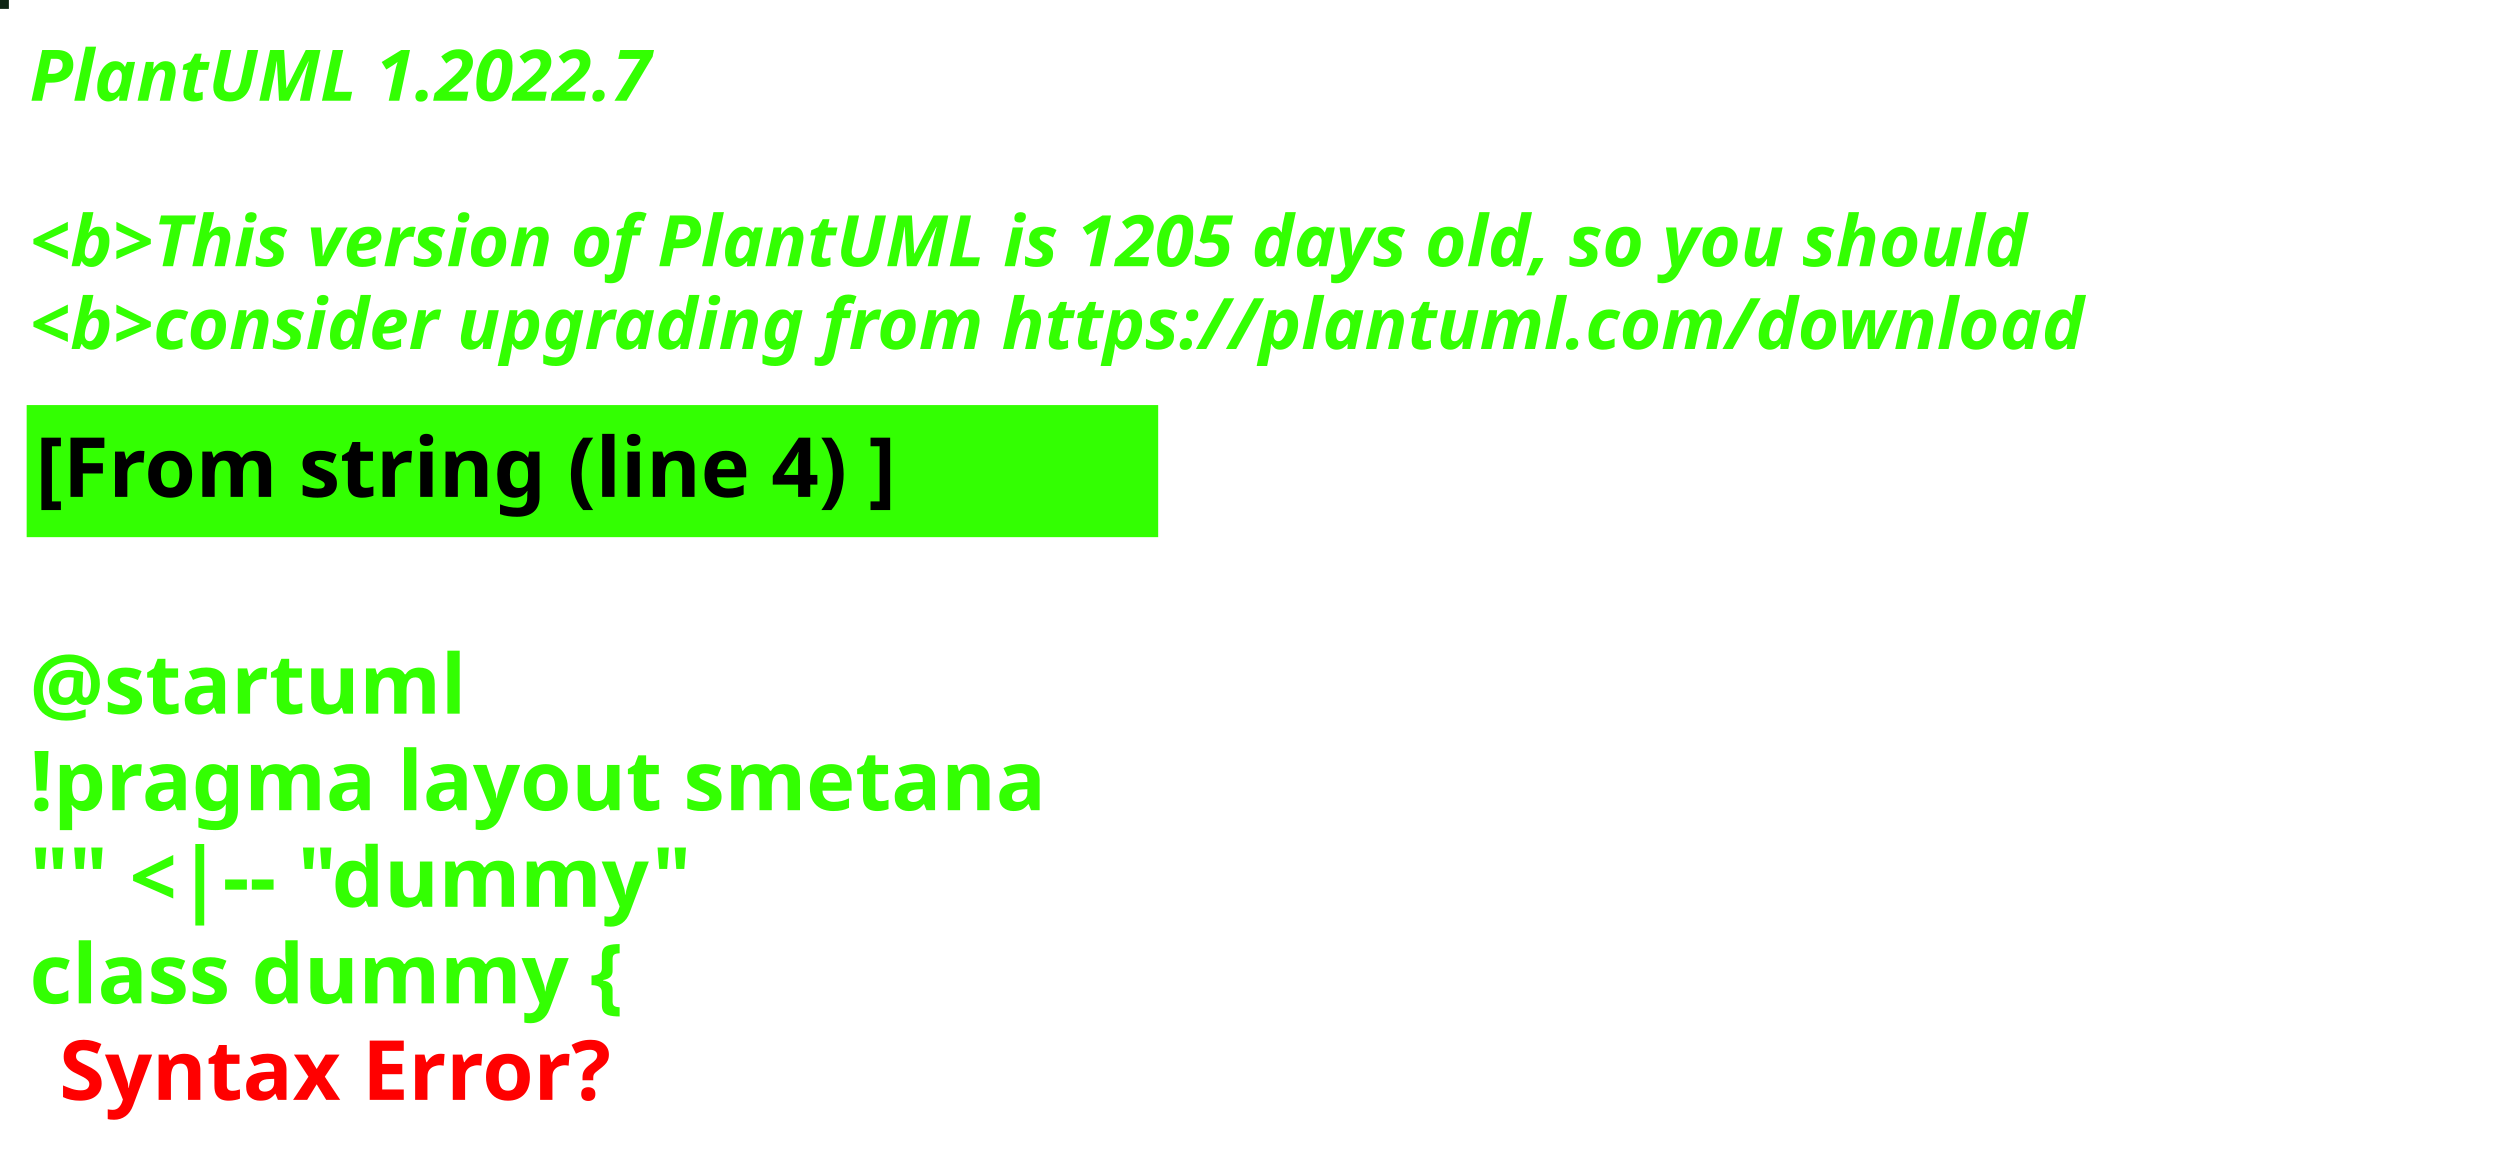
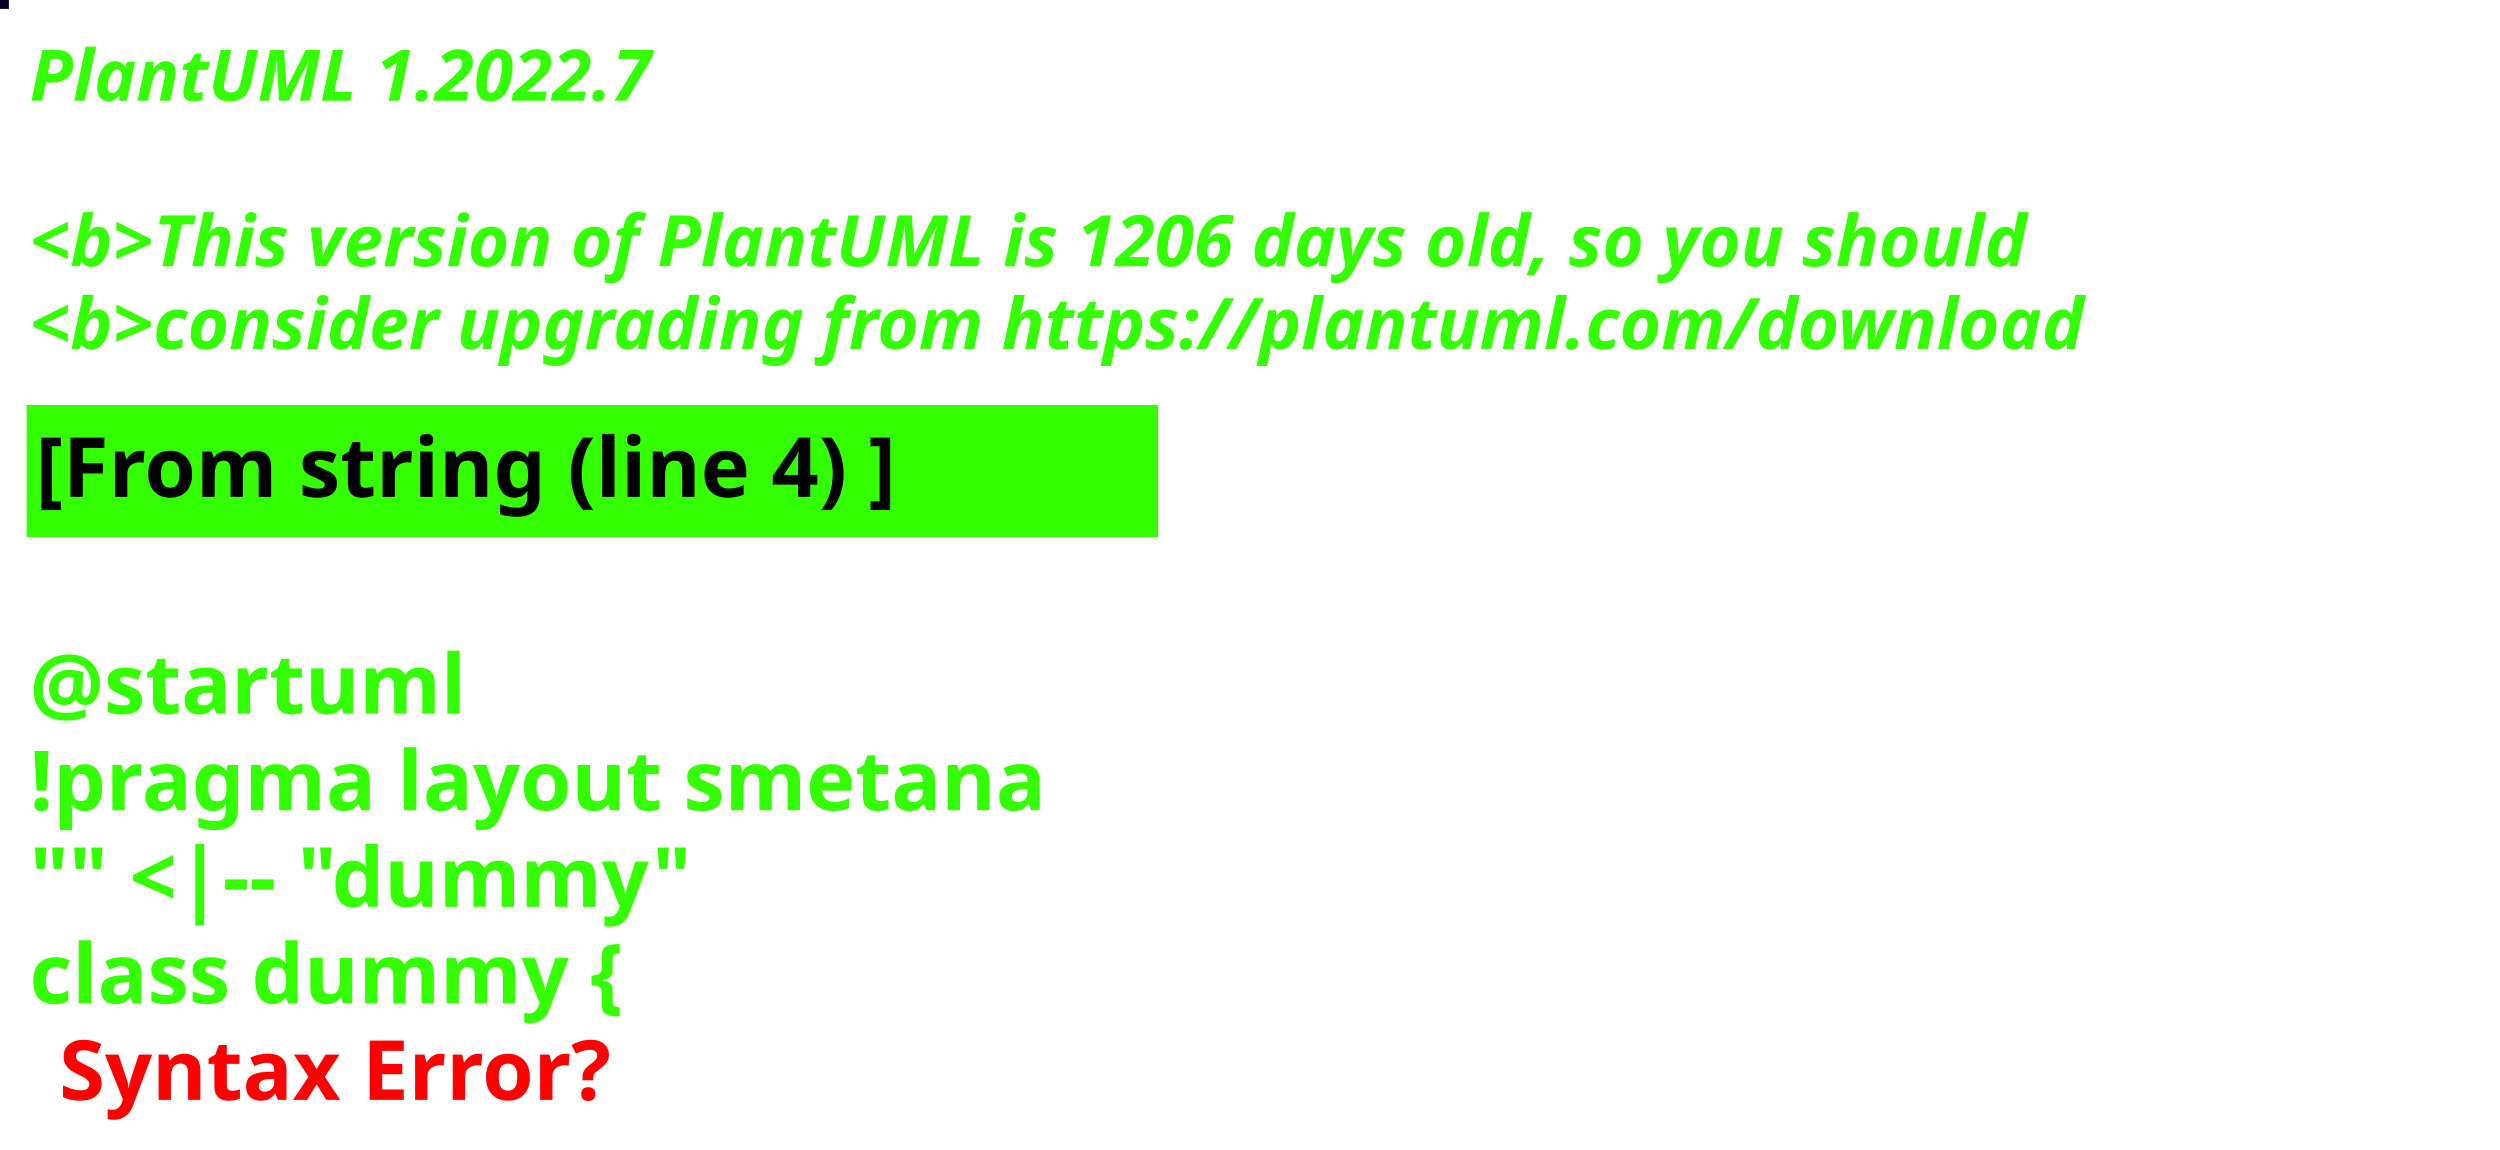
<svg xmlns="http://www.w3.org/2000/svg" contentStyleType="text/css" height="194px" preserveAspectRatio="none" style="width:422px;height:194px;background:#000000;" version="1.1" viewBox="0 0 422 194" width="422px" zoomAndPan="magnify">
  <defs />
  <g>
-     <rect fill="#0E2514" height="1" style="stroke:#0E2514;stroke-width:1.0;" width="1" x="0" y="0" />
+     <rect fill="#04061E" height="1" style="stroke:#04061E;stroke-width:1.0;" width="1" x="0" y="0" />
    <text fill="#33FF02" font-family="sans-serif" font-size="12" font-style="italic" font-weight="bold" lengthAdjust="spacing" textLength="127" x="5" y="17">PlantUML 1.2022.7</text>
    <text fill="#33FF02" font-family="sans-serif" font-size="12" font-style="italic" font-weight="bold" lengthAdjust="spacing" textLength="4" x="5" y="30.969"> </text>
-     <text fill="#33FF02" font-family="sans-serif" font-size="12" font-style="italic" font-weight="bold" lengthAdjust="spacing" textLength="407" x="5" y="44.938">&lt;b&gt;This version of PlantUML is 1205 days old, so you should</text>
+     <text fill="#33FF02" font-family="sans-serif" font-size="12" font-style="italic" font-weight="bold" lengthAdjust="spacing" textLength="407" x="5" y="44.938">&lt;b&gt;This version of PlantUML is 1206 days old, so you should</text>
    <text fill="#33FF02" font-family="sans-serif" font-size="12" font-style="italic" font-weight="bold" lengthAdjust="spacing" textLength="408" x="5" y="58.906">&lt;b&gt;consider upgrading from https://plantuml.com/download</text>
    <rect fill="#33FF02" height="21.297" style="stroke:#33FF02;stroke-width:1.0;" width="190" x="5" y="68.875" />
    <text fill="#000000" font-family="sans-serif" font-size="14" font-weight="bold" lengthAdjust="spacing" textLength="168" x="6" y="83.875">[From string (line 4) ]</text>
    <text fill="#33FF02" font-family="sans-serif" font-size="14" font-weight="bold" lengthAdjust="spacing" textLength="5" x="5" y="104.172"> </text>
    <text fill="#33FF02" font-family="sans-serif" font-size="14" font-weight="bold" lengthAdjust="spacing" textLength="79" x="5" y="120.469">@startuml</text>
    <text fill="#33FF02" font-family="sans-serif" font-size="14" font-weight="bold" lengthAdjust="spacing" textLength="190" x="5" y="136.766">!pragma layout smetana</text>
    <text fill="#33FF02" font-family="sans-serif" font-size="14" font-weight="bold" lengthAdjust="spacing" textLength="124" x="5" y="153.062">"" &lt;|-- "dummy"</text>
    <text fill="#33FF02" font-family="sans-serif" font-size="14" font-weight="bold" lengthAdjust="spacing" text-decoration="wavy underline" textLength="117" x="5" y="169.359">class dummy {</text>
    <text fill="#FF0000" font-family="sans-serif" font-size="14" font-weight="bold" lengthAdjust="spacing" textLength="106" x="10" y="185.656">Syntax Error?</text>
  </g>
</svg>
